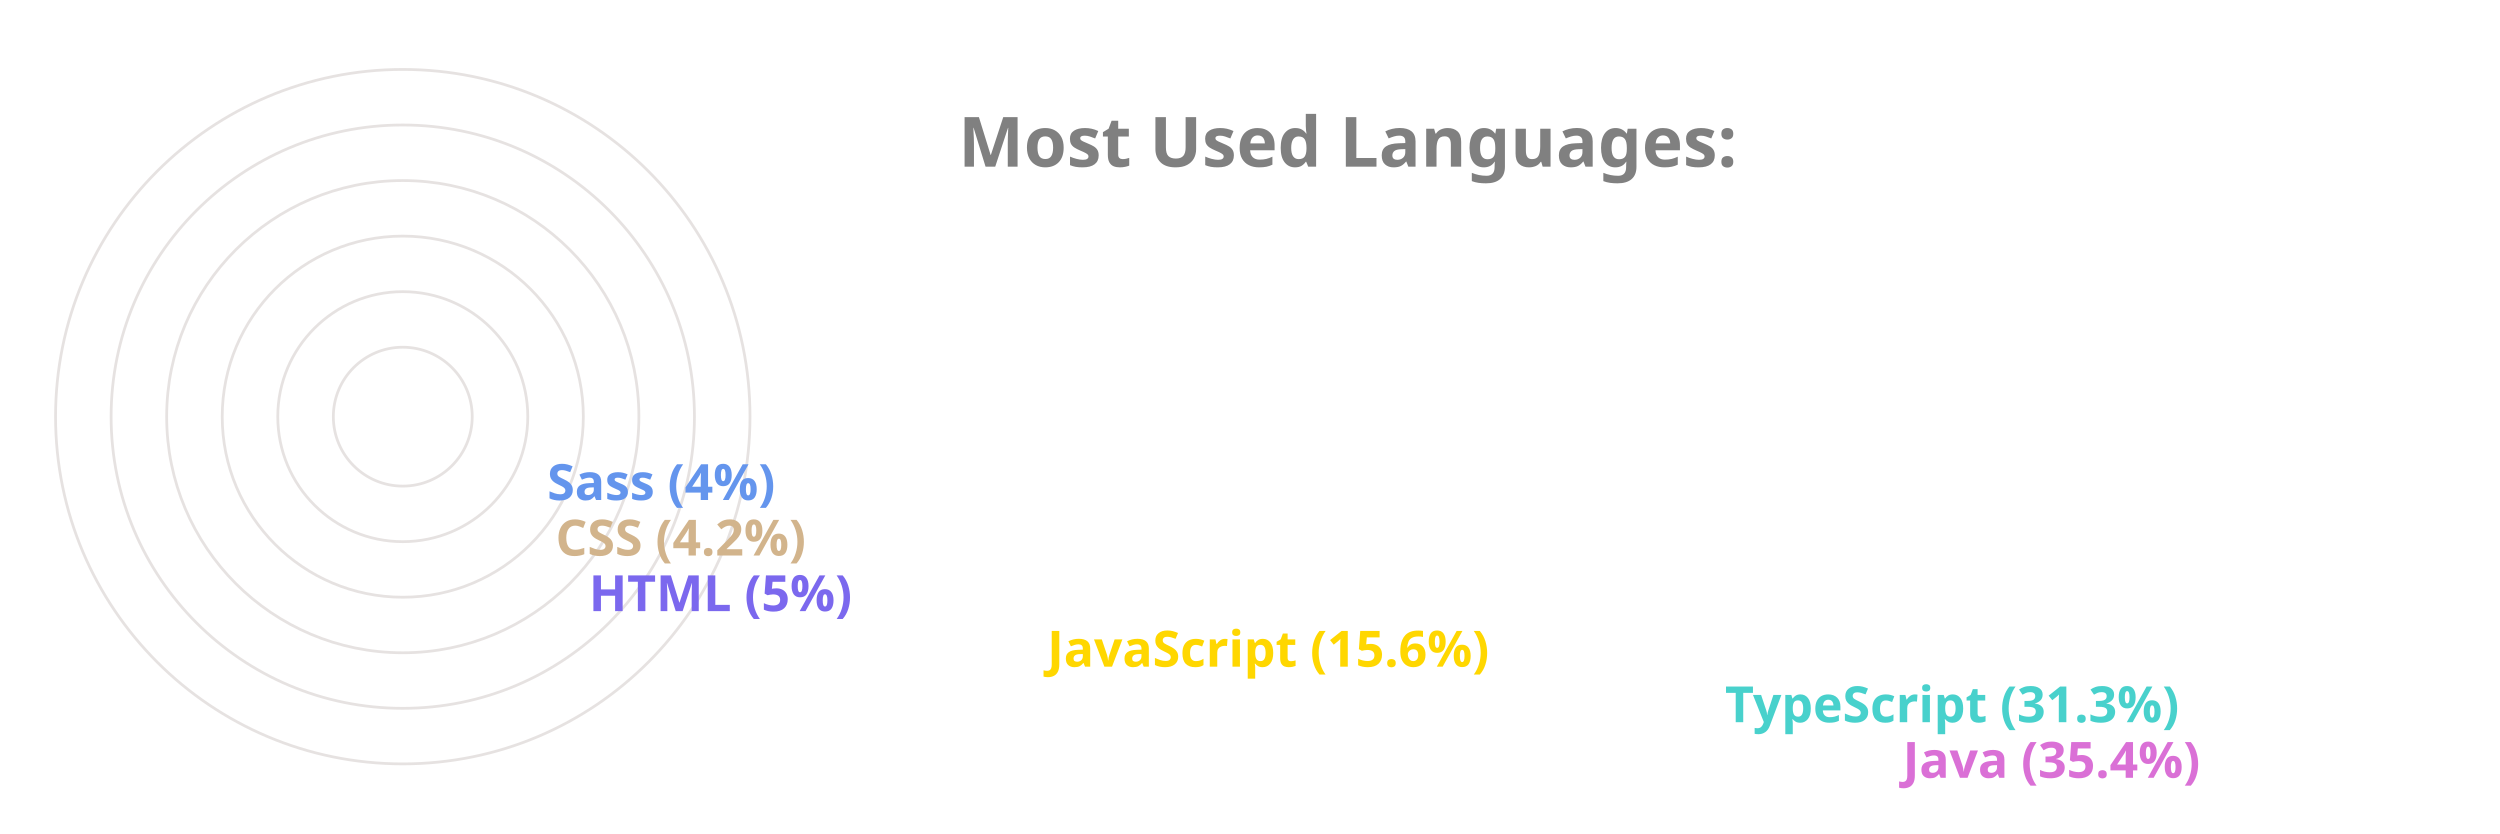
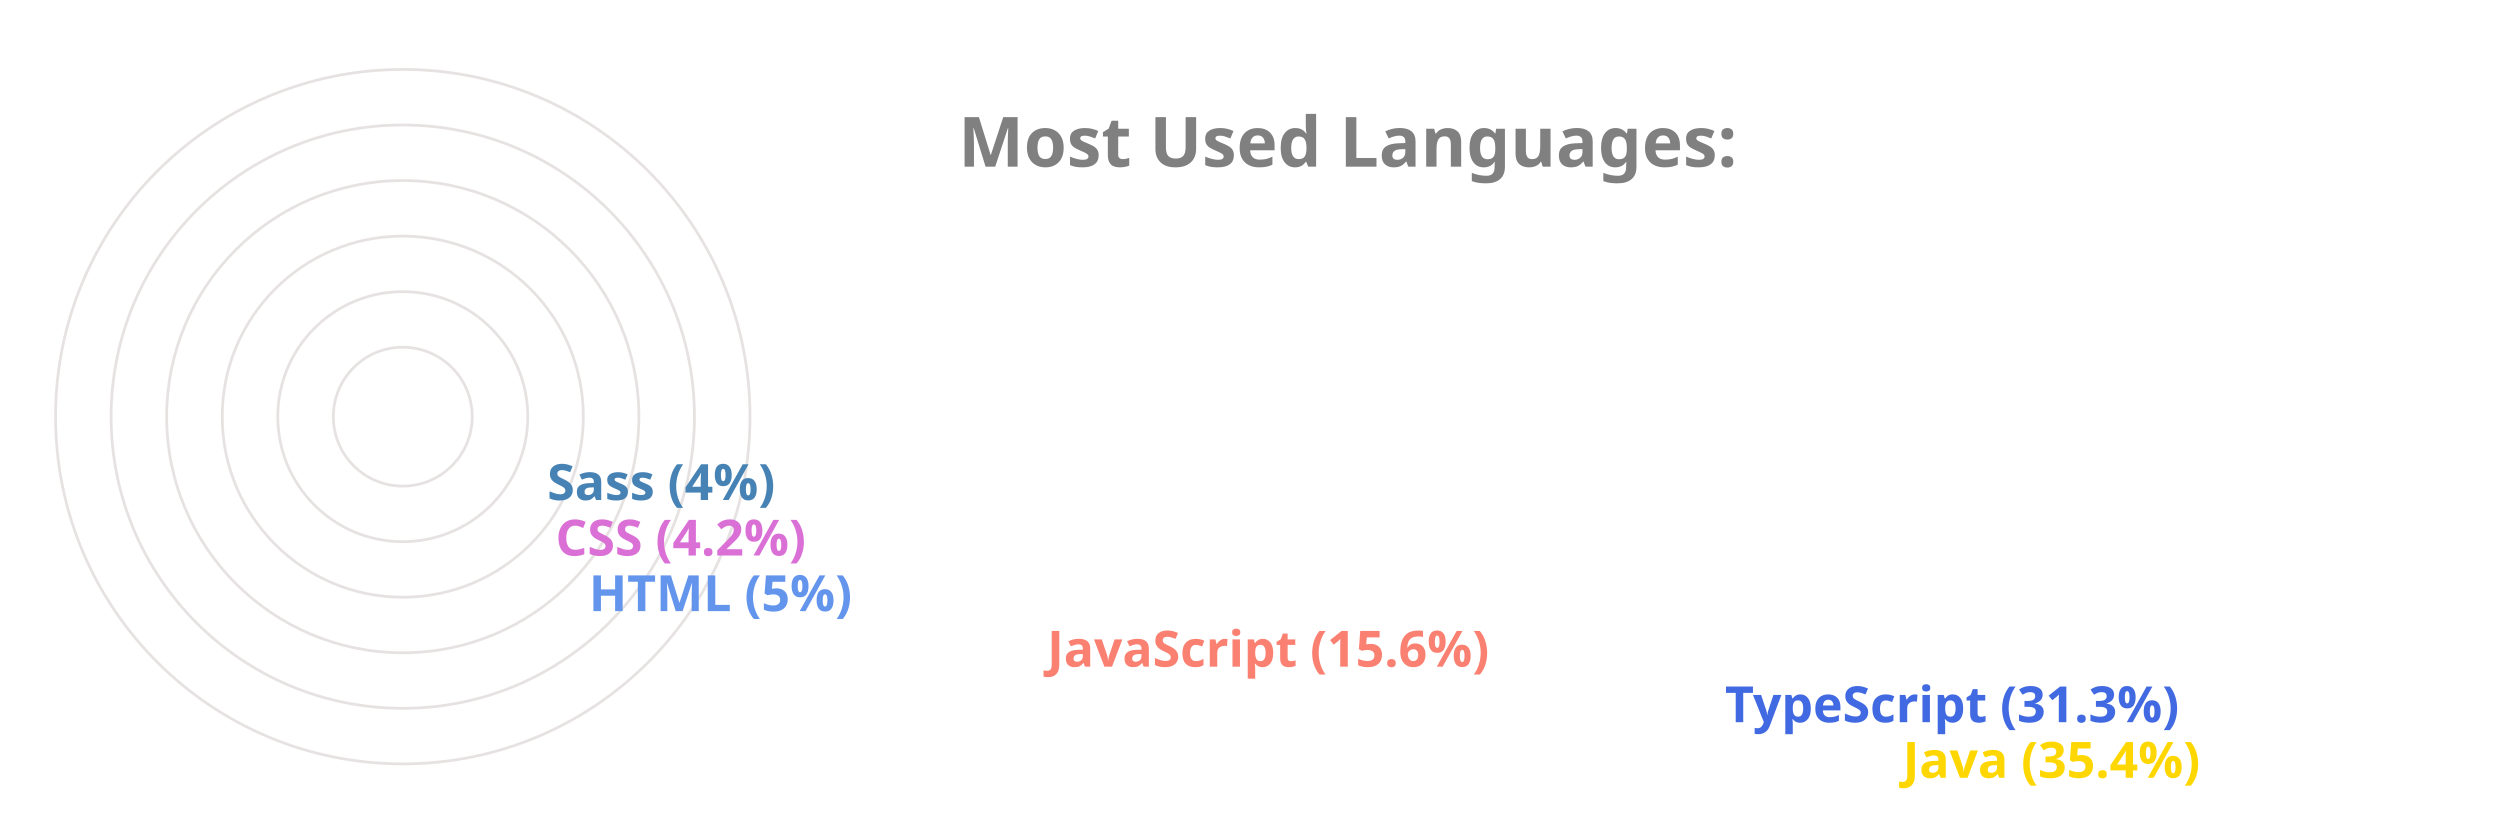
<svg xmlns="http://www.w3.org/2000/svg" viewBox="0 0 650 300" height="200px" width="600px">
  <style>
		.label {
			font: bold 25px sans-serif;
			color: #404040;
			-webkit-text-stroke: 1px white;
	  	}
		.name {
			font: bold 18px sans-serif;
			color: #404040;
	  	}

		.line {
			stroke-dasharray: 1000;
			stroke-dashoffset: 1000;
			animation: dash 3.5s ease-in-out forwards;	
			animation-iteration-count: infinite;
			animation-direction: alternate-reverse;
		}

		.path {
			stroke-dasharray: 1000;
			stroke-dashoffset: 1000;
			animation: dash 3.5s ease-in-out forwards;	
			animation-iteration-count: infinite;
			animation-direction: alternate-reverse;
		}
		  
		@keyframes dash {
			to {
				stroke-dashoffset: 0;
			}
		}

	</style>
  <g stroke="#E6E2E1" fill="none" stroke-width="1">
    <circle cx="20" cy="150" r="125" />
    <circle cx="20" cy="150" r="105" />
    <circle cx="20" cy="150" r="85" />
    <circle cx="20" cy="150" r="65" />
    <circle cx="20" cy="150" r="45" />
    <circle cx="20" cy="150" r="25" />
  </g>
  <g fill="none" stroke-width="20" class="line">
-     <line x2="550" y2="275" x1="20" y1="275" stroke="Orchid" />
-     <line x2="486" y2="255" x1="20" y1="255" stroke="MediumTurquoise" />
-     <line x2="242" y2="235" x1="20" y1="235" stroke="Gold" />
-     <line x2="77" y2="215" x1="20" y1="215" stroke="MediumSlateBlue" />
-     <line x2="65" y2="195" x1="20" y1="195" stroke="Tan" />
-     <line x2="62" y2="175" x1="20" y1="175" stroke="CornflowerBlue" />
+     <line x2="550" y2="275" x1="20" y1="275" stroke="Gold" />
+     <line x2="486" y2="255" x1="20" y1="255" stroke="RoyalBlue" />
+     <line x2="242" y2="235" x1="20" y1="235" stroke="Salmon" />
+     <line x2="77" y2="215" x1="20" y1="215" stroke="CornflowerBlue" />
+     <line x2="65" y2="195" x1="20" y1="195" stroke="Orchid" />
+     <line x2="62" y2="175" x1="20" y1="175" stroke="SteelBlue" />
  </g>
  <g fill="none" stroke-width="20" stroke-linecap="round" class="path">
-     <path d="M 20 275 A 125 125 45 0 1 -82 78" stroke="Orchid" />
-     <path d="M 20 255 A 105 105 45 0 1 -70 95" stroke="MediumTurquoise" />
-     <path d="M 20 235 A 85 85 45 0 1 -61 126" stroke="Gold" />
-     <path d="M 20 215 A 65 65 45 0 1 -44 144" stroke="MediumSlateBlue" />
-     <path d="M 20 195 A 45 45 45 0 1 -24 146" stroke="Tan" />
-     <path d="M 20 175 A 25 25 45 0 1 -4 148" stroke="CornflowerBlue" />
+     <path d="M 20 275 A 125 125 45 0 1 -82 78" stroke="Gold" />
+     <path d="M 20 255 A 105 105 45 0 1 -70 95" stroke="RoyalBlue" />
+     <path d="M 20 235 A 85 85 45 0 1 -61 126" stroke="Salmon" />
+     <path d="M 20 215 A 65 65 45 0 1 -44 144" stroke="CornflowerBlue" />
+     <path d="M 20 195 A 45 45 45 0 1 -24 146" stroke="Orchid" />
+     <path d="M 20 175 A 25 25 45 0 1 -4 148" stroke="SteelBlue" />
  </g>
  <g class="name">
-     <text x="560" y="280" fill="Orchid">Java (35.4%)</text>
-     <text x="496" y="260" fill="MediumTurquoise">TypeScript (31.3%)</text>
-     <text x="252" y="240" fill="Gold">JavaScript (15.6%)</text>
-     <text x="87" y="220" fill="MediumSlateBlue">HTML (5%)</text>
-     <text x="75" y="200" fill="Tan">CSS (4.2%)</text>
-     <text x="72" y="180" fill="CornflowerBlue">Sass (4%)</text>
+     <text x="560" y="280" fill="Gold">Java (35.4%)</text>
+     <text x="496" y="260" fill="RoyalBlue">TypeScript (31.3%)</text>
+     <text x="252" y="240" fill="Salmon">JavaScript (15.6%)</text>
+     <text x="87" y="220" fill="CornflowerBlue">HTML (5%)</text>
+     <text x="75" y="200" fill="Orchid">CSS (4.2%)</text>
+     <text x="72" y="180" fill="SteelBlue">Sass (4%)</text>
  </g>
  <g class="label">
    <text x="220" y="60" fill="grey">Most Used Languages:</text>
  </g>
</svg>
